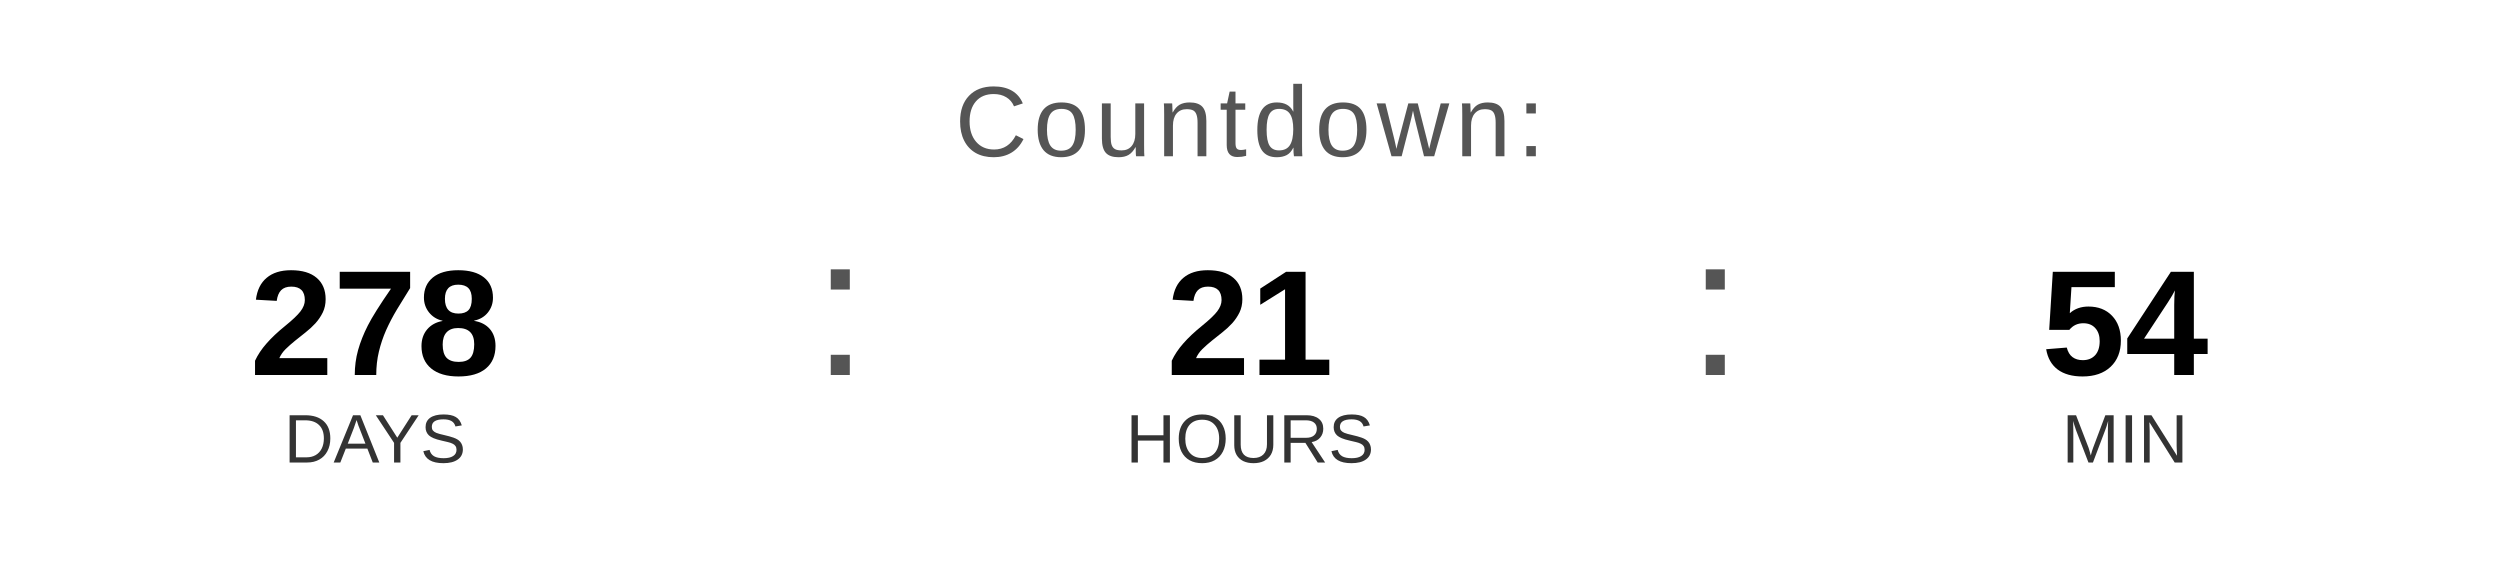
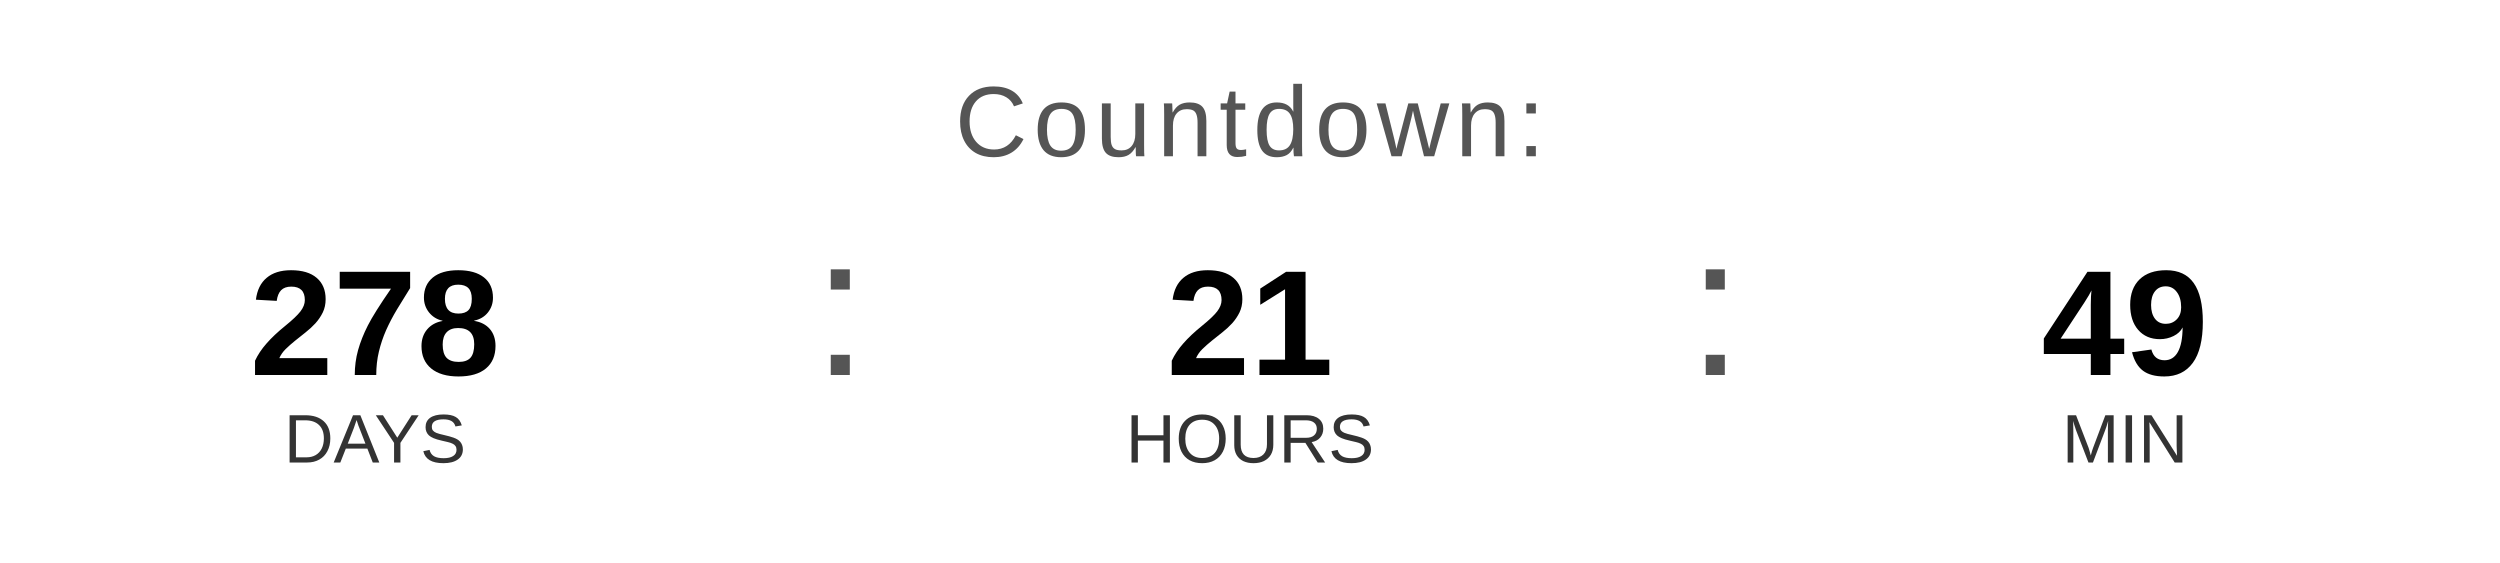
<svg xmlns="http://www.w3.org/2000/svg" width="400" height="90" viewBox="0 0 400 90">
  <text x="200" y="25" font-family="Arial, Helvetica, sans-serif" font-size="16" fill="#555555" text-anchor="middle" letter-spacing="1">
    Countdown:
  </text>
  <text x="60" y="60" font-family="Arial, Helvetica, sans-serif" font-size="24" font-weight="bold" fill="#000000" text-anchor="middle">278</text>
  <text x="60" y="74" font-family="Arial, Helvetica, sans-serif" font-size="11" fill="#333333" text-anchor="middle">DAYS</text>
  <text x="130" y="60" font-family="Arial, sans-serif" font-size="32" fill="#555555">:</text>
  <text x="200" y="60" font-family="Arial, Helvetica, sans-serif" font-size="24" font-weight="bold" fill="#000000" text-anchor="middle">21</text>
  <text x="200" y="74" font-family="Arial, Helvetica, sans-serif" font-size="11" fill="#333333" text-anchor="middle">HOURS</text>
  <text x="270" y="60" font-family="Arial, sans-serif" font-size="32" fill="#555555">:</text>
-   <text x="340" y="60" font-family="Arial, Helvetica, sans-serif" font-size="24" font-weight="bold" fill="#000000" text-anchor="middle">54</text>
+   <text x="340" y="60" font-family="Arial, Helvetica, sans-serif" font-size="24" font-weight="bold" fill="#000000" text-anchor="middle">49</text>
  <text x="340" y="74" font-family="Arial, Helvetica, sans-serif" font-size="11" fill="#333333" text-anchor="middle">MIN</text>
</svg>
